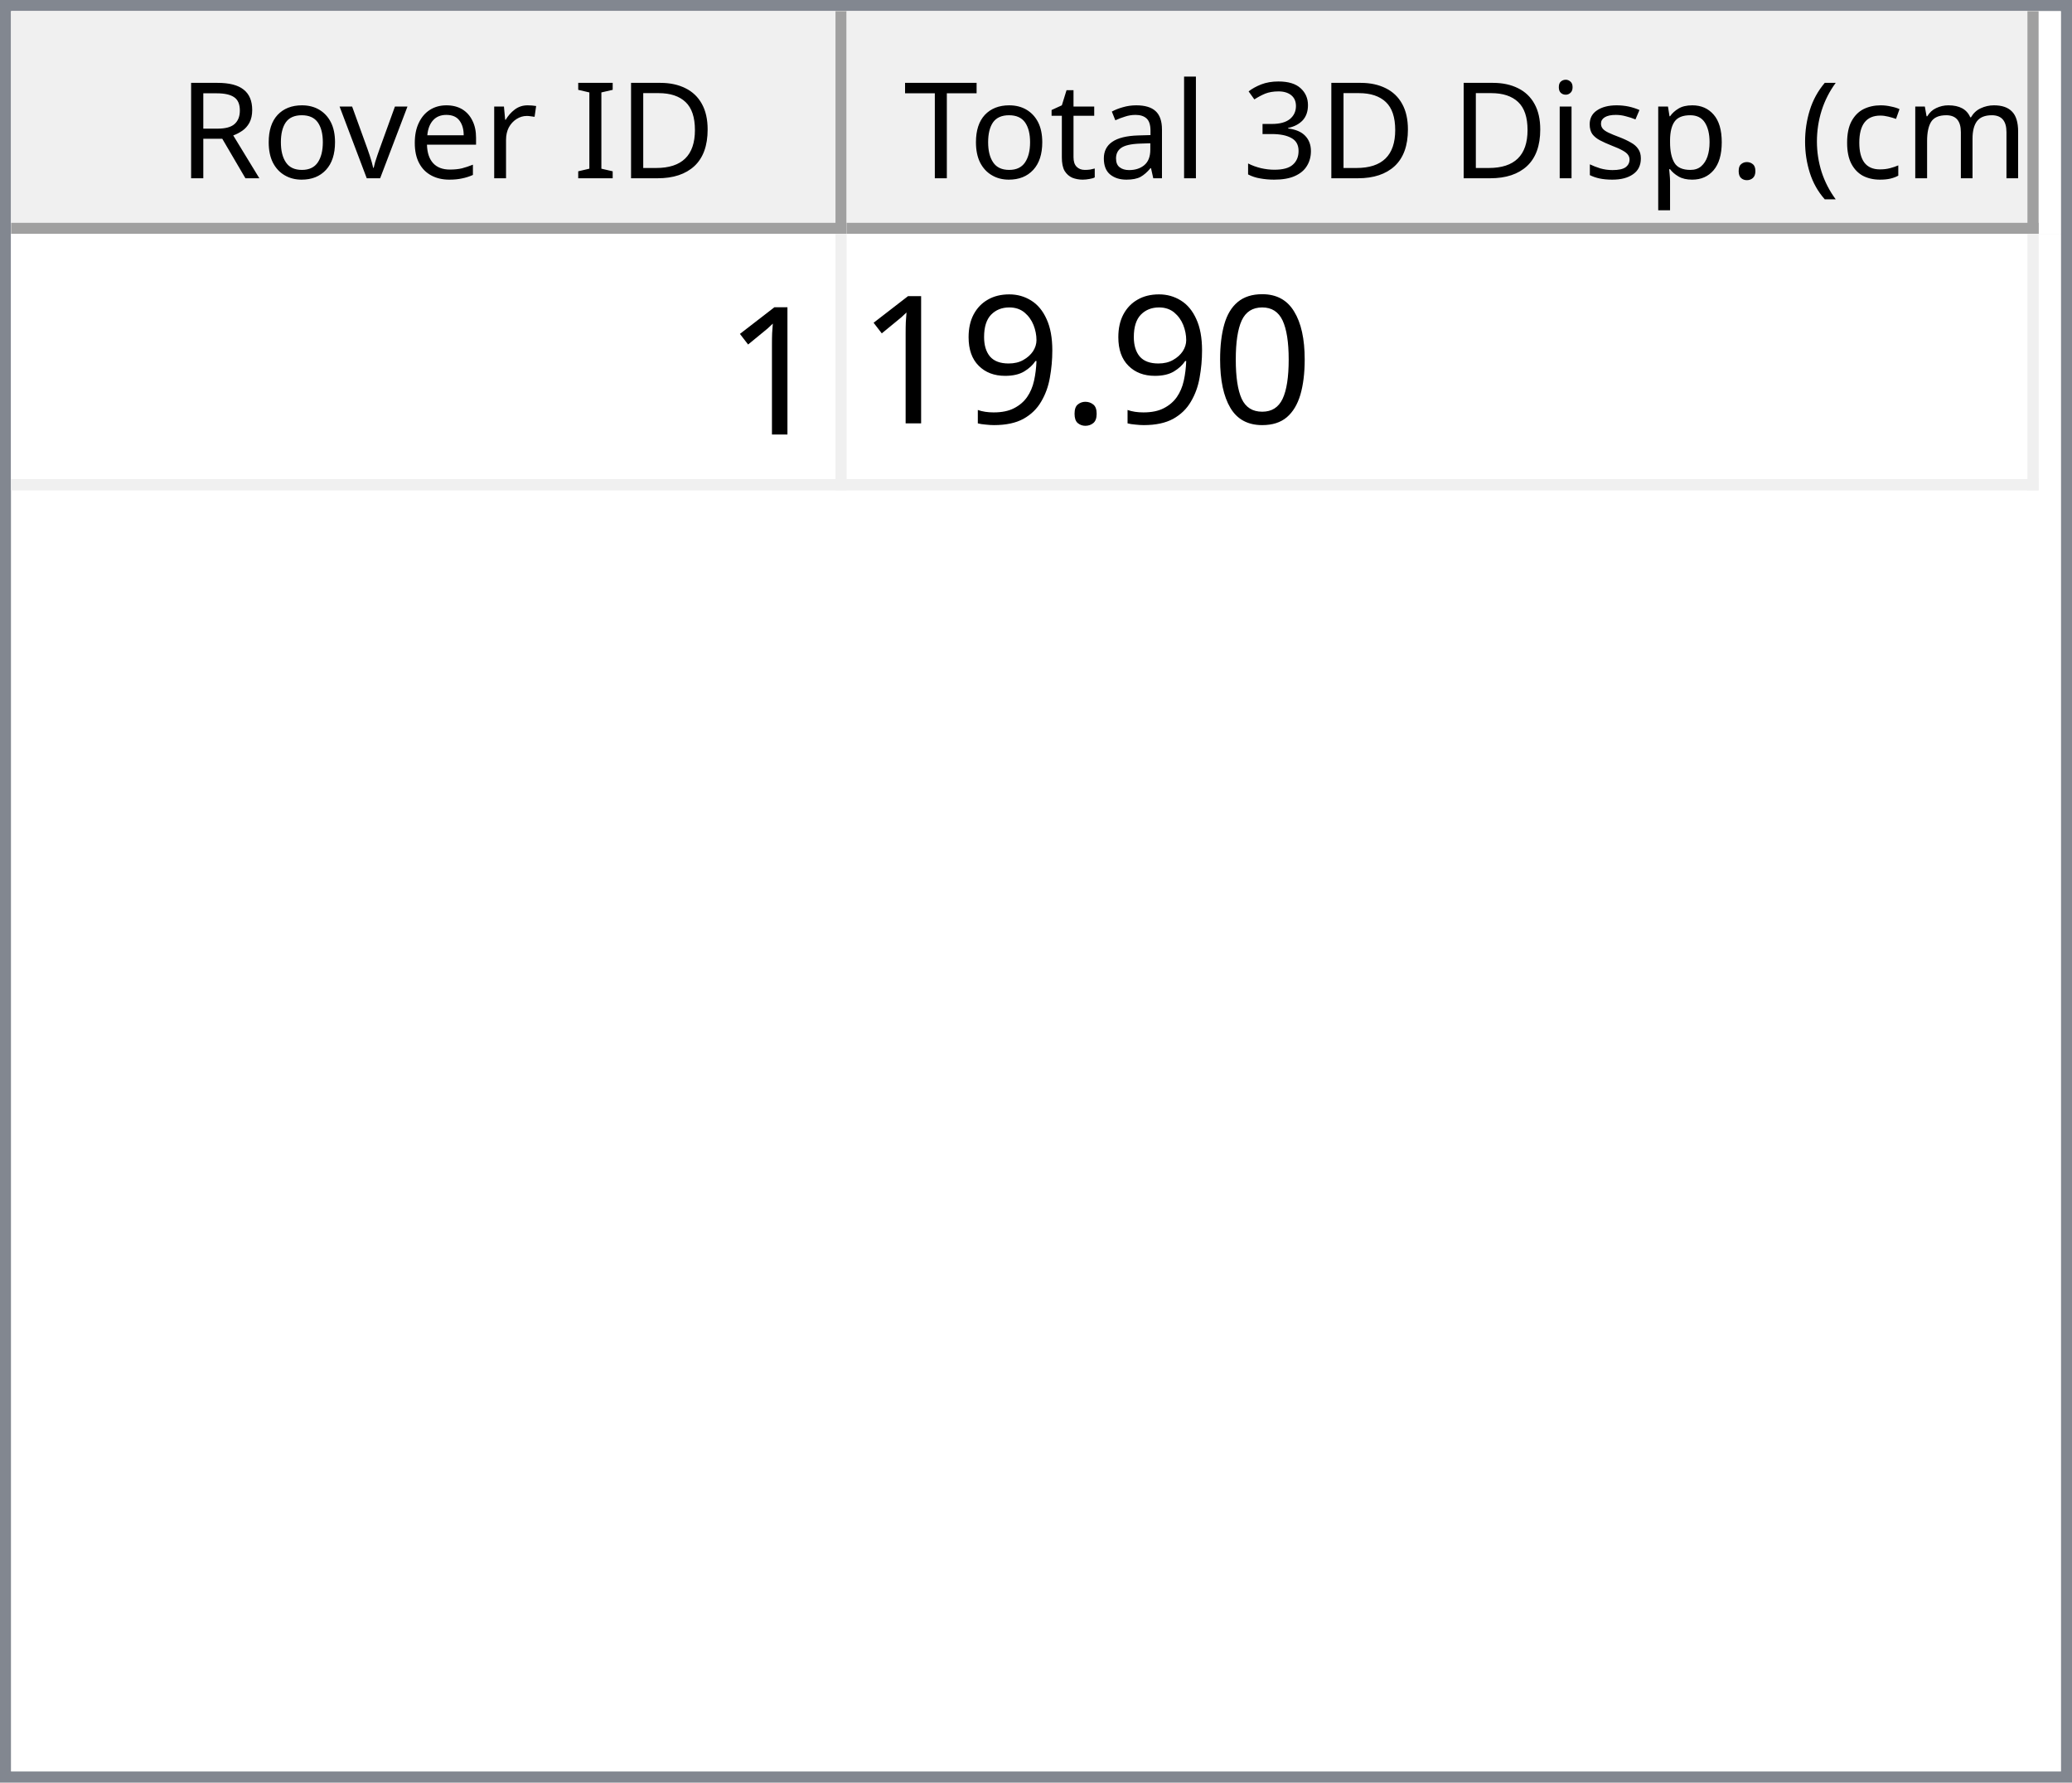
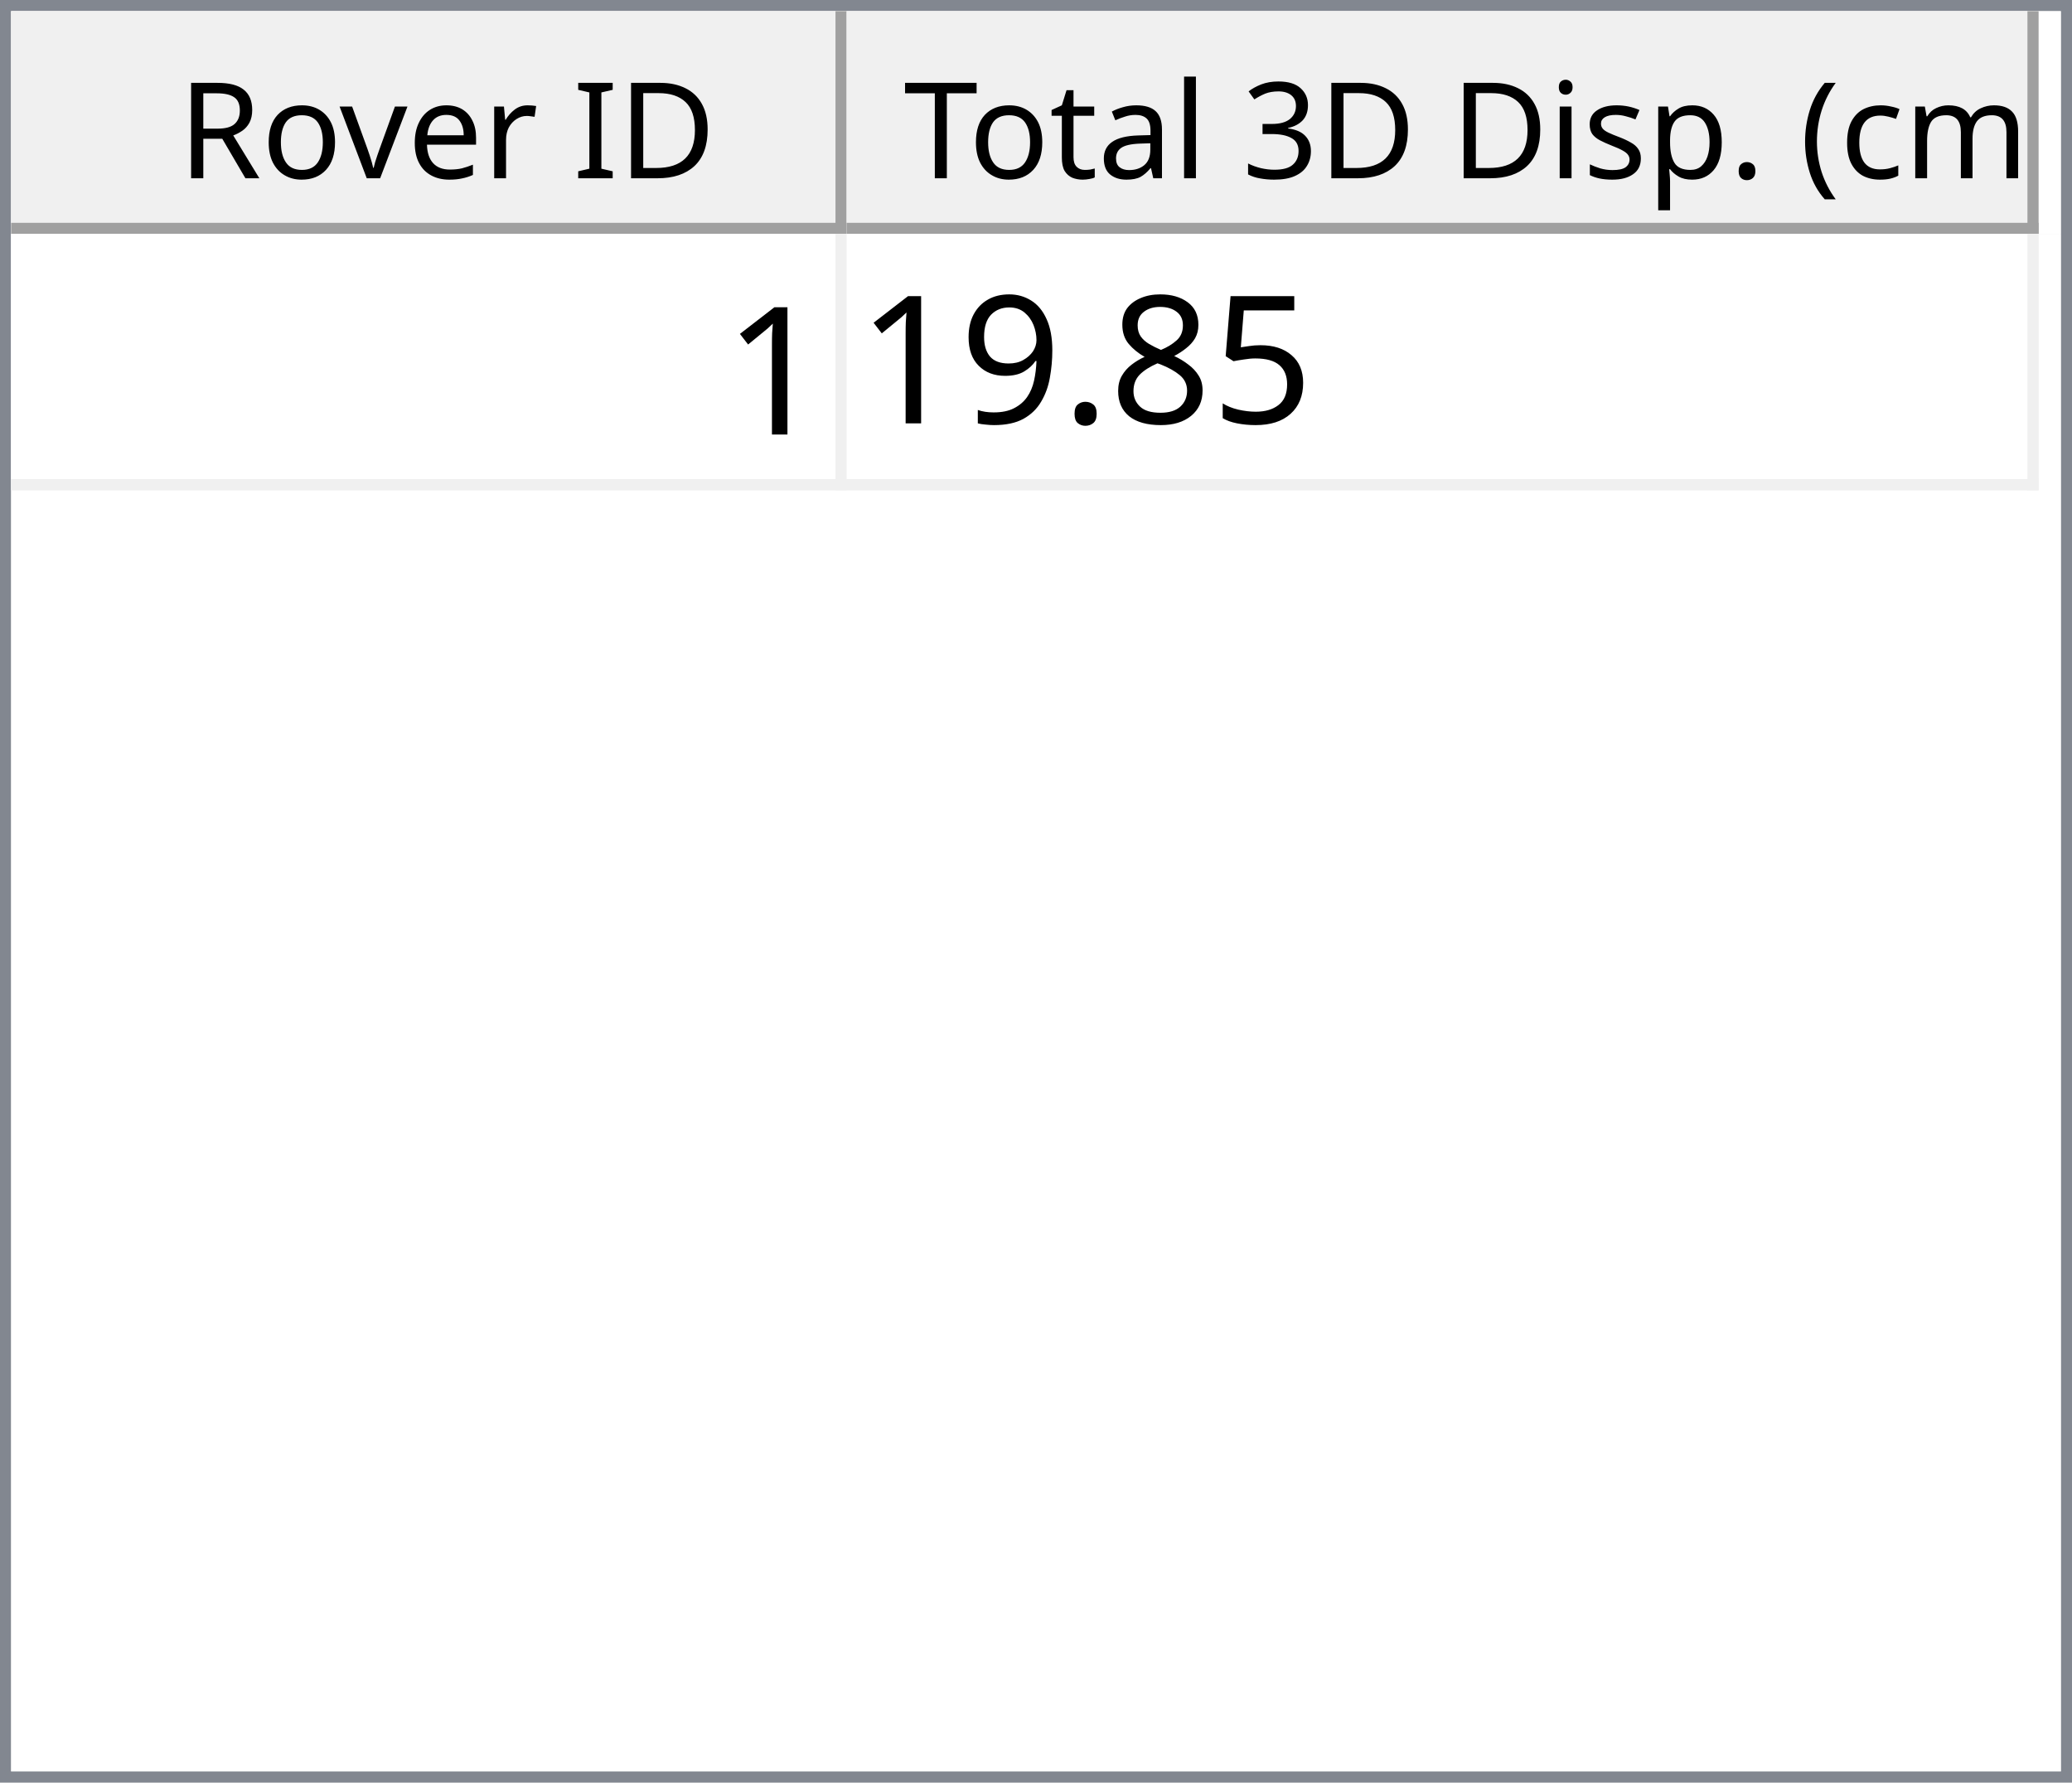
<svg xmlns="http://www.w3.org/2000/svg" style="fill-opacity:1; color-rendering:auto; color-interpolation:auto; text-rendering:auto; stroke:black; stroke-linecap:square; stroke-miterlimit:10; shape-rendering:auto; stroke-opacity:1; fill:black; stroke-dasharray:none; font-weight:normal; stroke-width:1; font-family:'Dialog'; font-style:normal; stroke-linejoin:miter; font-size:12px; stroke-dashoffset:0; image-rendering:auto;" width="186" height="160">
  <defs id="genericDefs" />
  <g>
    <defs id="defs1">
      <clipPath clipPathUnits="userSpaceOnUse" id="clipPath1">
        <path d="M0 0 L186 0 L186 160 L0 160 L0 0 Z" />
      </clipPath>
      <clipPath clipPathUnits="userSpaceOnUse" id="clipPath2">
        <path d="M0 0 L0 160 L186 160 L186 0 Z" />
      </clipPath>
      <clipPath clipPathUnits="userSpaceOnUse" id="clipPath3">
        <path d="M0 0 L0 20 L184 20 L184 0 Z" />
      </clipPath>
      <clipPath clipPathUnits="userSpaceOnUse" id="clipPath4">
        <path d="M0 0 L0 20 L75 20 L75 0 Z" />
      </clipPath>
      <clipPath clipPathUnits="userSpaceOnUse" id="clipPath5">
        <path d="M1 1 L1 19 L74 19 L74 1 Z" />
      </clipPath>
      <clipPath clipPathUnits="userSpaceOnUse" id="clipPath6">
        <path d="M0 0 L0 18 L73 18 L73 0 Z" />
      </clipPath>
      <clipPath clipPathUnits="userSpaceOnUse" id="clipPath7">
        <path d="M-0.5 -0.5 L-0.5 19.5 L74.5 19.5 L74.5 -0.5 Z" />
      </clipPath>
      <clipPath clipPathUnits="userSpaceOnUse" id="clipPath8">
        <path d="M0 0 L0 20 L107 20 L107 0 Z" />
      </clipPath>
      <clipPath clipPathUnits="userSpaceOnUse" id="clipPath9">
        <path d="M1 1 L1 19 L106 19 L106 1 Z" />
      </clipPath>
      <clipPath clipPathUnits="userSpaceOnUse" id="clipPath10">
        <path d="M0 0 L0 18 L105 18 L105 0 Z" />
      </clipPath>
      <clipPath clipPathUnits="userSpaceOnUse" id="clipPath11">
        <path d="M-0.5 -0.5 L-0.5 19.5 L106.5 19.5 L106.5 -0.5 Z" />
      </clipPath>
      <clipPath clipPathUnits="userSpaceOnUse" id="clipPath12">
        <path d="M0 0 L0 138 L184 138 L184 0 Z" />
      </clipPath>
      <clipPath clipPathUnits="userSpaceOnUse" id="clipPath13">
        <path d="M0 0 L0 23 L182 23 L182 0 Z" />
      </clipPath>
      <clipPath clipPathUnits="userSpaceOnUse" id="clipPath14">
        <path d="M-0.5 -0.5 L-0.5 22.5 L181.5 22.5 L181.5 -0.5 Z" />
      </clipPath>
      <clipPath clipPathUnits="userSpaceOnUse" id="clipPath15">
        <path d="M0 0 L0 22 L74 22 L74 0 Z" />
      </clipPath>
      <clipPath clipPathUnits="userSpaceOnUse" id="clipPath16">
        <path d="M0 0 L0 22 L106 22 L106 0 Z" />
      </clipPath>
      <font horiz-adv-x="64.551" id="font1">
        <font-face ascent="107.91" descent="25.098" units-per-em="100" style="font-style:normal; font-family:Segoe UI; font-weight:normal;" />
        <missing-glyph horiz-adv-x="64.551" d="M8.109 0 L8.109 68.266 L56.453 68.266 L56.453 0 L8.109 0 ZM15.328 7.234 L49.219 7.234 L49.219 61.031 L15.328 61.031 L15.328 7.234 Z" />
        <glyph unicode="D" horiz-adv-x="70.117" d="M9.188 0 L9.188 70.016 L28.516 70.016 Q65.531 70.016 65.531 35.891 Q65.531 19.672 55.25 9.836 Q44.969 0 27.734 0 L9.188 0 ZM17.391 62.594 L17.391 7.422 L27.828 7.422 Q41.609 7.422 49.273 14.797 Q56.938 22.172 56.938 35.688 Q56.938 62.594 28.328 62.594 L17.391 62.594 Z" />
        <glyph unicode="I" horiz-adv-x="26.611" d="M17.391 0 L9.188 0 L9.188 70.016 L17.391 70.016 L17.391 0 Z" />
        <glyph unicode=" " horiz-adv-x="27.393" d="" />
        <glyph unicode="r" horiz-adv-x="34.766" d="M34.188 41.891 Q32.078 43.5 28.125 43.5 Q23 43.5 19.555 38.672 Q16.109 33.844 16.109 25.484 L16.109 0 L8.109 0 L8.109 50 L16.109 50 L16.109 39.703 L16.312 39.703 Q18.016 44.969 21.531 47.922 Q25.047 50.875 29.391 50.875 Q32.516 50.875 34.188 50.203 L34.188 41.891 Z" />
        <glyph unicode="e" horiz-adv-x="52.295" d="M48.297 23 L12.984 23 Q13.188 14.656 17.484 10.109 Q21.781 5.562 29.297 5.562 Q37.75 5.562 44.828 11.141 L44.828 3.609 Q38.234 -1.172 27.391 -1.172 Q16.797 -1.172 10.742 5.641 Q4.688 12.453 4.688 24.812 Q4.688 36.469 11.305 43.82 Q17.922 51.172 27.734 51.172 Q37.547 51.172 42.922 44.828 Q48.297 38.484 48.297 27.203 L48.297 23 ZM40.094 29.781 Q40.047 36.719 36.75 40.578 Q33.453 44.438 27.594 44.438 Q21.922 44.438 17.969 40.383 Q14.016 36.328 13.094 29.781 L40.094 29.781 Z" />
        <glyph unicode="v" horiz-adv-x="47.9" d="M47.406 50 L27.484 0 L19.625 0 L0.688 50 L9.469 50 L22.172 13.672 Q23.578 9.672 23.922 6.688 L24.125 6.688 Q24.609 10.453 25.688 13.484 L38.969 50 L47.406 50 Z" />
        <glyph unicode="o" horiz-adv-x="58.594" d="M29 -1.172 Q17.922 -1.172 11.305 5.836 Q4.688 12.844 4.688 24.422 Q4.688 37.016 11.57 44.094 Q18.453 51.172 30.172 51.172 Q41.359 51.172 47.633 44.289 Q53.906 37.406 53.906 25.203 Q53.906 13.234 47.141 6.031 Q40.375 -1.172 29 -1.172 ZM29.594 44.438 Q21.875 44.438 17.383 39.188 Q12.891 33.938 12.891 24.703 Q12.891 15.828 17.43 10.695 Q21.969 5.562 29.594 5.562 Q37.359 5.562 41.531 10.594 Q45.703 15.625 45.703 24.906 Q45.703 34.281 41.531 39.359 Q37.359 44.438 29.594 44.438 Z" />
        <glyph unicode="R" horiz-adv-x="59.814" d="M59.375 0 L49.609 0 L37.891 19.625 Q36.281 22.359 34.766 24.289 Q33.25 26.219 31.664 27.438 Q30.078 28.656 28.25 29.219 Q26.422 29.781 24.125 29.781 L17.391 29.781 L17.391 0 L9.188 0 L9.188 70.016 L30.078 70.016 Q34.672 70.016 38.555 68.867 Q42.438 67.719 45.289 65.375 Q48.141 63.031 49.758 59.547 Q51.375 56.062 51.375 51.375 Q51.375 47.703 50.273 44.656 Q49.172 41.609 47.148 39.211 Q45.125 36.812 42.266 35.133 Q39.406 33.453 35.844 32.516 L35.844 32.328 Q37.594 31.547 38.891 30.547 Q40.188 29.547 41.359 28.18 Q42.531 26.812 43.68 25.078 Q44.828 23.344 46.234 21.047 L59.375 0 ZM17.391 62.594 L17.391 37.203 L28.516 37.203 Q31.594 37.203 34.203 38.133 Q36.812 39.062 38.719 40.797 Q40.625 42.531 41.703 45.047 Q42.781 47.562 42.781 50.688 Q42.781 56.297 39.141 59.445 Q35.5 62.594 28.609 62.594 L17.391 62.594 Z" />
        <glyph unicode=")" horiz-adv-x="30.176" d="M8.297 -15.922 L1.172 -15.922 Q16.406 2.344 16.406 26.812 Q16.406 51.469 1.078 70.016 L8.297 70.016 Q23.531 52.156 23.531 26.703 Q23.531 1.375 8.297 -15.922 Z" />
        <glyph unicode="m" horiz-adv-x="86.133" d="M79.109 0 L71.094 0 L71.094 28.719 Q71.094 37.016 68.531 40.727 Q65.969 44.438 59.906 44.438 Q54.781 44.438 51.195 39.75 Q47.609 35.062 47.609 28.516 L47.609 0 L39.594 0 L39.594 29.688 Q39.594 44.438 28.219 44.438 Q22.953 44.438 19.531 40.016 Q16.109 35.594 16.109 28.516 L16.109 0 L8.109 0 L8.109 50 L16.109 50 L16.109 42.094 L16.312 42.094 Q21.625 51.172 31.844 51.172 Q36.969 51.172 40.773 48.312 Q44.578 45.453 46 40.828 Q51.562 51.172 62.594 51.172 Q79.109 51.172 79.109 30.812 L79.109 0 Z" />
        <glyph unicode="c" horiz-adv-x="46.191" d="M42.188 2.297 Q36.422 -1.172 28.516 -1.172 Q17.828 -1.172 11.258 5.789 Q4.688 12.75 4.688 23.828 Q4.688 36.188 11.766 43.68 Q18.844 51.172 30.672 51.172 Q37.25 51.172 42.281 48.734 L42.281 40.531 Q36.719 44.438 30.375 44.438 Q22.703 44.438 17.797 38.945 Q12.891 33.453 12.891 24.516 Q12.891 15.719 17.508 10.641 Q22.125 5.562 29.891 5.562 Q36.422 5.562 42.188 9.906 L42.188 2.297 Z" />
        <glyph unicode="(" horiz-adv-x="30.176" d="M29.109 -15.922 L21.969 -15.922 Q6.844 1.375 6.844 26.703 Q6.844 52.156 21.969 70.016 L29.203 70.016 Q13.875 51.469 13.875 26.812 Q13.875 2.344 29.109 -15.922 Z" />
        <glyph unicode="." horiz-adv-x="21.68" d="M10.891 -1.078 Q8.641 -1.078 7.055 0.539 Q5.469 2.156 5.469 4.391 Q5.469 6.641 7.055 8.273 Q8.641 9.906 10.891 9.906 Q13.188 9.906 14.797 8.273 Q16.406 6.641 16.406 4.391 Q16.406 2.156 14.797 0.539 Q13.188 -1.078 10.891 -1.078 Z" />
        <glyph unicode="p" horiz-adv-x="58.789" d="M16.312 7.234 L16.109 7.234 L16.109 -23 L8.109 -23 L8.109 50 L16.109 50 L16.109 41.219 L16.312 41.219 Q22.219 51.172 33.594 51.172 Q43.266 51.172 48.688 44.461 Q54.109 37.75 54.109 26.469 Q54.109 13.922 48 6.375 Q41.891 -1.172 31.297 -1.172 Q21.578 -1.172 16.312 7.234 ZM16.109 27.391 L16.109 20.406 Q16.109 14.203 20.141 9.883 Q24.172 5.562 30.375 5.562 Q37.641 5.562 41.773 11.133 Q45.906 16.703 45.906 26.609 Q45.906 34.969 42.047 39.703 Q38.188 44.438 31.594 44.438 Q24.609 44.438 20.359 39.578 Q16.109 34.719 16.109 27.391 Z" />
        <glyph unicode="s" horiz-adv-x="42.432" d="M5.078 1.812 L5.078 10.406 Q11.625 5.562 19.484 5.562 Q30.031 5.562 30.031 12.594 Q30.031 14.594 29.125 15.992 Q28.219 17.391 26.68 18.461 Q25.141 19.531 23.07 20.383 Q21 21.234 18.609 22.172 Q15.281 23.484 12.766 24.828 Q10.25 26.172 8.57 27.859 Q6.891 29.547 6.031 31.695 Q5.172 33.844 5.172 36.719 Q5.172 40.234 6.789 42.945 Q8.406 45.656 11.086 47.484 Q13.766 49.312 17.211 50.242 Q20.656 51.172 24.312 51.172 Q30.812 51.172 35.938 48.922 L35.938 40.828 Q30.422 44.438 23.25 44.438 Q21 44.438 19.195 43.922 Q17.391 43.406 16.094 42.477 Q14.797 41.547 14.086 40.258 Q13.375 38.969 13.375 37.406 Q13.375 35.453 14.086 34.133 Q14.797 32.812 16.164 31.789 Q17.531 30.766 19.484 29.938 Q21.438 29.109 23.922 28.125 Q27.25 26.859 29.883 25.516 Q32.516 24.172 34.375 22.484 Q36.234 20.797 37.234 18.602 Q38.234 16.406 38.234 13.375 Q38.234 9.672 36.602 6.938 Q34.969 4.203 32.234 2.398 Q29.5 0.594 25.93 -0.289 Q22.359 -1.172 18.453 -1.172 Q10.75 -1.172 5.078 1.812 Z" />
        <glyph unicode="i" horiz-adv-x="24.219" d="M12.203 62.703 Q10.062 62.703 8.547 64.164 Q7.031 65.625 7.031 67.875 Q7.031 70.125 8.547 71.609 Q10.062 73.094 12.203 73.094 Q14.406 73.094 15.945 71.609 Q17.484 70.125 17.484 67.875 Q17.484 65.719 15.945 64.211 Q14.406 62.703 12.203 62.703 ZM16.109 0 L8.109 0 L8.109 50 L16.109 50 L16.109 0 Z" />
        <glyph unicode="3" horiz-adv-x="53.906" d="M46.531 19.828 Q46.531 15.094 44.75 11.211 Q42.969 7.328 39.719 4.57 Q36.469 1.812 31.93 0.297 Q27.391 -1.219 21.922 -1.219 Q11.922 -1.219 6 2.594 L6 11.188 Q13.094 5.609 22.219 5.609 Q25.875 5.609 28.828 6.539 Q31.781 7.469 33.906 9.227 Q36.031 10.984 37.18 13.477 Q38.328 15.969 38.328 19.094 Q38.328 32.812 18.797 32.812 L12.984 32.812 L12.984 39.594 L18.5 39.594 Q35.797 39.594 35.797 52.484 Q35.797 64.406 22.609 64.406 Q15.188 64.406 8.688 59.422 L8.688 67.188 Q15.375 71.188 24.609 71.188 Q29 71.188 32.57 69.969 Q36.141 68.75 38.68 66.555 Q41.219 64.359 42.609 61.281 Q44 58.203 44 54.5 Q44 40.672 30.031 36.719 L30.031 36.531 Q33.594 36.141 36.625 34.797 Q39.656 33.453 41.852 31.305 Q44.047 29.156 45.289 26.25 Q46.531 23.344 46.531 19.828 Z" />
        <glyph unicode="l" horiz-adv-x="24.219" d="M16.109 0 L8.109 0 L8.109 74.031 L16.109 74.031 L16.109 0 Z" />
        <glyph unicode="a" horiz-adv-x="50.879" d="M43.891 0 L35.891 0 L35.891 7.812 L35.688 7.812 Q30.469 -1.172 20.312 -1.172 Q12.844 -1.172 8.617 2.781 Q4.391 6.734 4.391 13.281 Q4.391 27.297 20.906 29.594 L35.891 31.688 Q35.891 44.438 25.594 44.438 Q16.547 44.438 9.281 38.281 L9.281 46.484 Q16.656 51.172 26.266 51.172 Q43.891 51.172 43.891 32.516 L43.891 0 ZM35.891 25.297 L23.828 23.641 Q18.266 22.859 15.43 20.875 Q12.594 18.891 12.594 13.875 Q12.594 10.203 15.211 7.883 Q17.828 5.562 22.172 5.562 Q28.125 5.562 32.008 9.742 Q35.891 13.922 35.891 20.312 L35.891 25.297 Z" />
        <glyph unicode="t" horiz-adv-x="33.887" d="M31.297 0.484 Q28.469 -1.078 23.828 -1.078 Q10.688 -1.078 10.688 13.578 L10.688 43.172 L2.094 43.172 L2.094 50 L10.688 50 L10.688 62.203 L18.703 64.797 L18.703 50 L31.297 50 L31.297 43.172 L18.703 43.172 L18.703 14.984 Q18.703 9.969 20.414 7.82 Q22.125 5.672 26.078 5.672 Q29.109 5.672 31.297 7.328 L31.297 0.484 Z" />
        <glyph unicode="T" horiz-adv-x="52.393" d="M50.594 62.594 L30.375 62.594 L30.375 0 L22.172 0 L22.172 62.594 L2 62.594 L2 70.016 L50.594 70.016 L50.594 62.594 Z" />
      </font>
      <font horiz-adv-x="75.0" id="font2">
        <font-face ascent="100.537" descent="21.973" units-per-em="100" style="font-style:normal; font-family:sans-serif; font-weight:normal;" />
        <missing-glyph horiz-adv-x="75.0" d="M12.5 0 L12.5 62.5 L62.5 62.5 L62.5 0 L12.5 0 ZM14.062 1.562 L60.938 1.562 L60.938 60.938 L14.062 60.938 L14.062 1.562 Z" />
        <glyph unicode="1" horiz-adv-x="55.615" d="M37.25 0 L28.469 0 L28.469 56 Q25.297 52.984 20.141 49.953 Q14.984 46.922 10.891 45.406 L10.891 53.906 Q18.266 57.375 23.781 62.305 Q29.297 67.234 31.594 71.875 L37.25 71.875 L37.25 0 Z" />
-         <glyph unicode="0" horiz-adv-x="55.615" d="M4.156 35.297 Q4.156 48 6.766 55.742 Q9.375 63.484 14.523 67.68 Q19.672 71.875 27.484 71.875 Q33.25 71.875 37.594 69.555 Q41.938 67.234 44.773 62.867 Q47.609 58.5 49.219 52.227 Q50.828 45.953 50.828 35.297 Q50.828 22.703 48.242 14.969 Q45.656 7.234 40.508 3.008 Q35.359 -1.219 27.484 -1.219 Q17.141 -1.219 11.234 6.203 Q4.156 15.141 4.156 35.297 ZM13.188 35.297 Q13.188 17.672 17.312 11.836 Q21.438 6 27.484 6 Q33.547 6 37.672 11.859 Q41.797 17.719 41.797 35.297 Q41.797 52.984 37.672 58.789 Q33.547 64.594 27.391 64.594 Q21.344 64.594 17.719 59.469 Q13.188 52.938 13.188 35.297 Z" />
+         <glyph unicode="5" horiz-adv-x="55.615" d="M4.156 18.75 L13.375 19.531 Q14.406 12.797 18.141 9.398 Q21.875 6 27.156 6 Q33.5 6 37.891 10.789 Q42.281 15.578 42.281 23.484 Q42.281 31 38.062 35.352 Q33.844 39.703 27 39.703 Q22.75 39.703 19.336 37.773 Q15.922 35.844 13.969 32.766 L5.719 33.844 L12.641 70.609 L48.25 70.609 L48.25 62.203 L19.672 62.203 L15.828 42.969 Q22.266 47.469 29.344 47.469 Q38.719 47.469 45.164 40.969 Q51.609 34.469 51.609 24.266 Q51.609 14.547 45.953 7.469 Q39.062 -1.219 27.156 -1.219 Q17.391 -1.219 11.211 4.25 Q5.031 9.719 4.156 18.75 Z" />
+         <glyph unicode="8" horiz-adv-x="55.615" d="M17.672 38.812 Q12.203 40.828 9.57 44.539 Q6.938 48.25 6.938 53.422 Q6.938 61.234 12.555 66.555 Q18.172 71.875 27.484 71.875 Q36.859 71.875 42.578 66.43 Q48.297 60.984 48.297 53.172 Q48.297 48.188 45.68 44.508 Q43.062 40.828 37.75 38.812 Q44.344 36.672 47.781 31.883 Q51.219 27.094 51.219 20.453 Q51.219 11.281 44.727 5.031 Q38.234 -1.219 27.641 -1.219 Q17.047 -1.219 10.547 5.055 Q4.047 11.328 4.047 20.703 Q4.047 27.688 7.594 32.398 Q11.141 37.109 17.672 38.812 ZM15.922 53.719 Q15.922 48.641 19.195 45.414 Q22.469 42.188 27.688 42.188 Q32.766 42.188 36.016 45.383 Q39.266 48.578 39.266 53.219 Q39.266 58.062 35.914 61.359 Q32.562 64.656 27.594 64.656 Q22.562 64.656 19.242 61.43 Q15.922 58.203 15.922 53.719 ZM13.094 20.656 Q13.094 16.891 14.875 13.375 Q16.656 9.859 20.172 7.93 Q23.688 6 27.734 6 Q34.031 6 38.133 10.055 Q42.234 14.109 42.234 20.359 Q42.234 26.703 38.016 30.859 Q33.797 35.016 27.438 35.016 Q21.234 35.016 17.164 30.914 Q13.094 26.812 13.094 20.656 Z" />
        <glyph unicode="." horiz-adv-x="27.783" d="M9.078 0 L9.078 10.016 L19.094 10.016 L19.094 0 L9.078 0 Z" />
        <glyph unicode="9" horiz-adv-x="55.615" d="M5.469 16.547 L13.922 17.328 Q14.984 11.375 18.016 8.688 Q21.047 6 25.781 6 Q29.828 6 32.883 7.859 Q35.938 9.719 37.891 12.82 Q39.844 15.922 41.164 21.195 Q42.484 26.469 42.484 31.938 Q42.484 32.516 42.438 33.688 Q39.797 29.5 35.234 26.883 Q30.672 24.266 25.344 24.266 Q16.453 24.266 10.305 30.711 Q4.156 37.156 4.156 47.703 Q4.156 58.594 10.578 65.234 Q17 71.875 26.656 71.875 Q33.641 71.875 39.43 68.117 Q45.219 64.359 48.219 57.398 Q51.219 50.438 51.219 37.25 Q51.219 23.531 48.242 15.406 Q45.266 7.281 39.383 3.031 Q33.5 -1.219 25.594 -1.219 Q17.188 -1.219 11.867 3.445 Q6.547 8.109 5.469 16.547 ZM41.453 48.141 Q41.453 55.719 37.43 60.156 Q33.406 64.594 27.734 64.594 Q21.875 64.594 17.531 59.812 Q13.188 55.031 13.188 47.406 Q13.188 40.578 17.312 36.305 Q21.438 32.031 27.484 32.031 Q33.594 32.031 37.523 36.305 Q41.453 40.578 41.453 48.141 Z" />
      </font>
    </defs>
    <g style="fill:white; stroke:white;">
      <rect x="0" y="0" width="186" style="clip-path:url(#clipPath1); stroke:none;" height="160" />
    </g>
    <g style="fill:white; text-rendering:optimizeSpeed; color-rendering:optimizeSpeed; image-rendering:optimizeSpeed; shape-rendering:crispEdges; stroke:white; color-interpolation:sRGB;">
      <rect x="0" width="186" height="160" y="0" style="stroke:none;" />
      <path style="stroke:none;" d="M0 160 L186 160 L186 0 L0 0 Z" />
    </g>
    <g style="fill:rgb(240,240,240); font-family:'Segoe UI'; stroke:rgb(240,240,240);">
      <rect x="0" y="0" width="186" style="clip-path:url(#clipPath2); stroke:none;" height="160" />
    </g>
    <g style="fill:rgb(130,135,144); font-family:'Segoe UI'; stroke:rgb(130,135,144);">
      <path d="M0 0 L186 0 L186 160 L0 160 L0 0 ZM1 1 L185 1 L185 159 L1 159 L1 1 Z" style="fill-rule:evenodd; clip-path:url(#clipPath2); stroke:none;" />
    </g>
    <g style="fill:white; font-family:'Segoe UI'; stroke:white;" transform="translate(1,1)">
      <rect x="0" y="0" width="184" style="clip-path:url(#clipPath3); stroke:none;" height="20" />
    </g>
    <g style="fill:rgb(240,240,240); font-family:'Segoe UI'; stroke:rgb(240,240,240);" transform="translate(1,1)">
      <rect x="0" y="0" width="75" style="clip-path:url(#clipPath4); stroke:none;" height="20" />
    </g>
    <g style="font-family:'Segoe UI';" transform="translate(2,2)">
      <text x="14" xml:space="preserve" y="14" style="clip-path:url(#clipPath6); stroke:none;">Rover ID</text>
    </g>
    <g style="fill:rgb(160,160,160); font-family:'Segoe UI'; stroke:rgb(160,160,160); stroke-linejoin:bevel;" transform="translate(1.5,1.5)">
      <line x1="74" x2="74" y1="0" style="fill:none; clip-path:url(#clipPath7);" y2="19" />
    </g>
    <g style="fill:rgb(160,160,160); font-family:'Segoe UI'; stroke:rgb(160,160,160); stroke-linejoin:bevel;" transform="matrix(1,0,0,1,1,1) translate(0.5,0.5)">
      <line x1="0" x2="74" y1="19" style="fill:none; clip-path:url(#clipPath7);" y2="19" />
    </g>
    <g style="fill:rgb(240,240,240); font-family:'Segoe UI'; stroke:rgb(240,240,240);" transform="translate(76,1)">
      <rect x="0" y="0" width="107" style="clip-path:url(#clipPath8); stroke:none;" height="20" />
    </g>
    <g style="font-family:'Segoe UI';" transform="translate(77,2)">
      <text x="1" xml:space="preserve" y="14" style="clip-path:url(#clipPath10); stroke:none;"> Total 3D Disp. (cm)</text>
    </g>
    <g style="fill:rgb(160,160,160); font-family:'Segoe UI'; stroke:rgb(160,160,160); stroke-linejoin:bevel;" transform="translate(76.5,1.5)">
      <line x1="106" x2="106" y1="0" style="fill:none; clip-path:url(#clipPath11);" y2="19" />
    </g>
    <g style="fill:rgb(160,160,160); font-family:'Segoe UI'; stroke:rgb(160,160,160); stroke-linejoin:bevel;" transform="matrix(1,0,0,1,76,1) translate(0.5,0.5)">
      <line x1="0" x2="106" y1="19" style="fill:none; clip-path:url(#clipPath11);" y2="19" />
    </g>
    <g style="fill:white; font-family:'Segoe UI'; stroke:white;" transform="translate(1,21)">
      <rect x="0" y="0" width="184" style="clip-path:url(#clipPath12); stroke:none;" height="138" />
    </g>
    <g style="fill:rgb(240,240,240); font-size:16px; font-family:sans-serif; stroke:rgb(240,240,240);" transform="translate(1,21)">
      <rect x="0" y="0" width="182" style="clip-path:url(#clipPath13); stroke:none;" height="23" />
      <line transform="translate(0.5,0.5)" x1="0" x2="181" y1="22" style="clip-path:url(#clipPath14); fill:none; stroke-linejoin:bevel;" y2="22" />
    </g>
    <g transform="matrix(1,0,0,1,1,21) translate(0.5,0.5)" style="fill:rgb(240,240,240); font-size:16px; font-family:sans-serif; stroke:rgb(240,240,240); stroke-linejoin:bevel;">
      <line x1="74" x2="74" y1="0" style="fill:none; clip-path:url(#clipPath14);" y2="22" />
    </g>
    <g transform="matrix(1,0,0,1,1,21) translate(0.5,0.5)" style="fill:rgb(240,240,240); font-size:16px; font-family:sans-serif; stroke:rgb(240,240,240); stroke-linejoin:bevel;">
      <line x1="181" x2="181" y1="0" style="fill:none; clip-path:url(#clipPath14);" y2="22" />
    </g>
    <g style="fill:white; font-size:16px; font-family:sans-serif; stroke:white;" transform="matrix(1,0,0,1,1,21)">
      <rect x="0" y="0" width="74" style="clip-path:url(#clipPath15); stroke:none;" height="22" />
      <text x="64" y="18" style="fill:black; clip-path:url(#clipPath15); stroke:none;" xml:space="preserve">1</text>
    </g>
    <g style="fill:white; font-size:16px; font-family:sans-serif; stroke:white;" transform="matrix(1,0,0,1,1,21) translate(75,0)">
      <rect x="0" y="0" width="106" style="clip-path:url(#clipPath16); stroke:none;" height="22" />
-       <text x="1" y="17" style="fill:black; clip-path:url(#clipPath16); stroke:none;" xml:space="preserve">19.90</text>
+       <text x="1" y="17" style="fill:black; clip-path:url(#clipPath16); stroke:none;" xml:space="preserve">19.85</text>
    </g>
  </g>
</svg>
